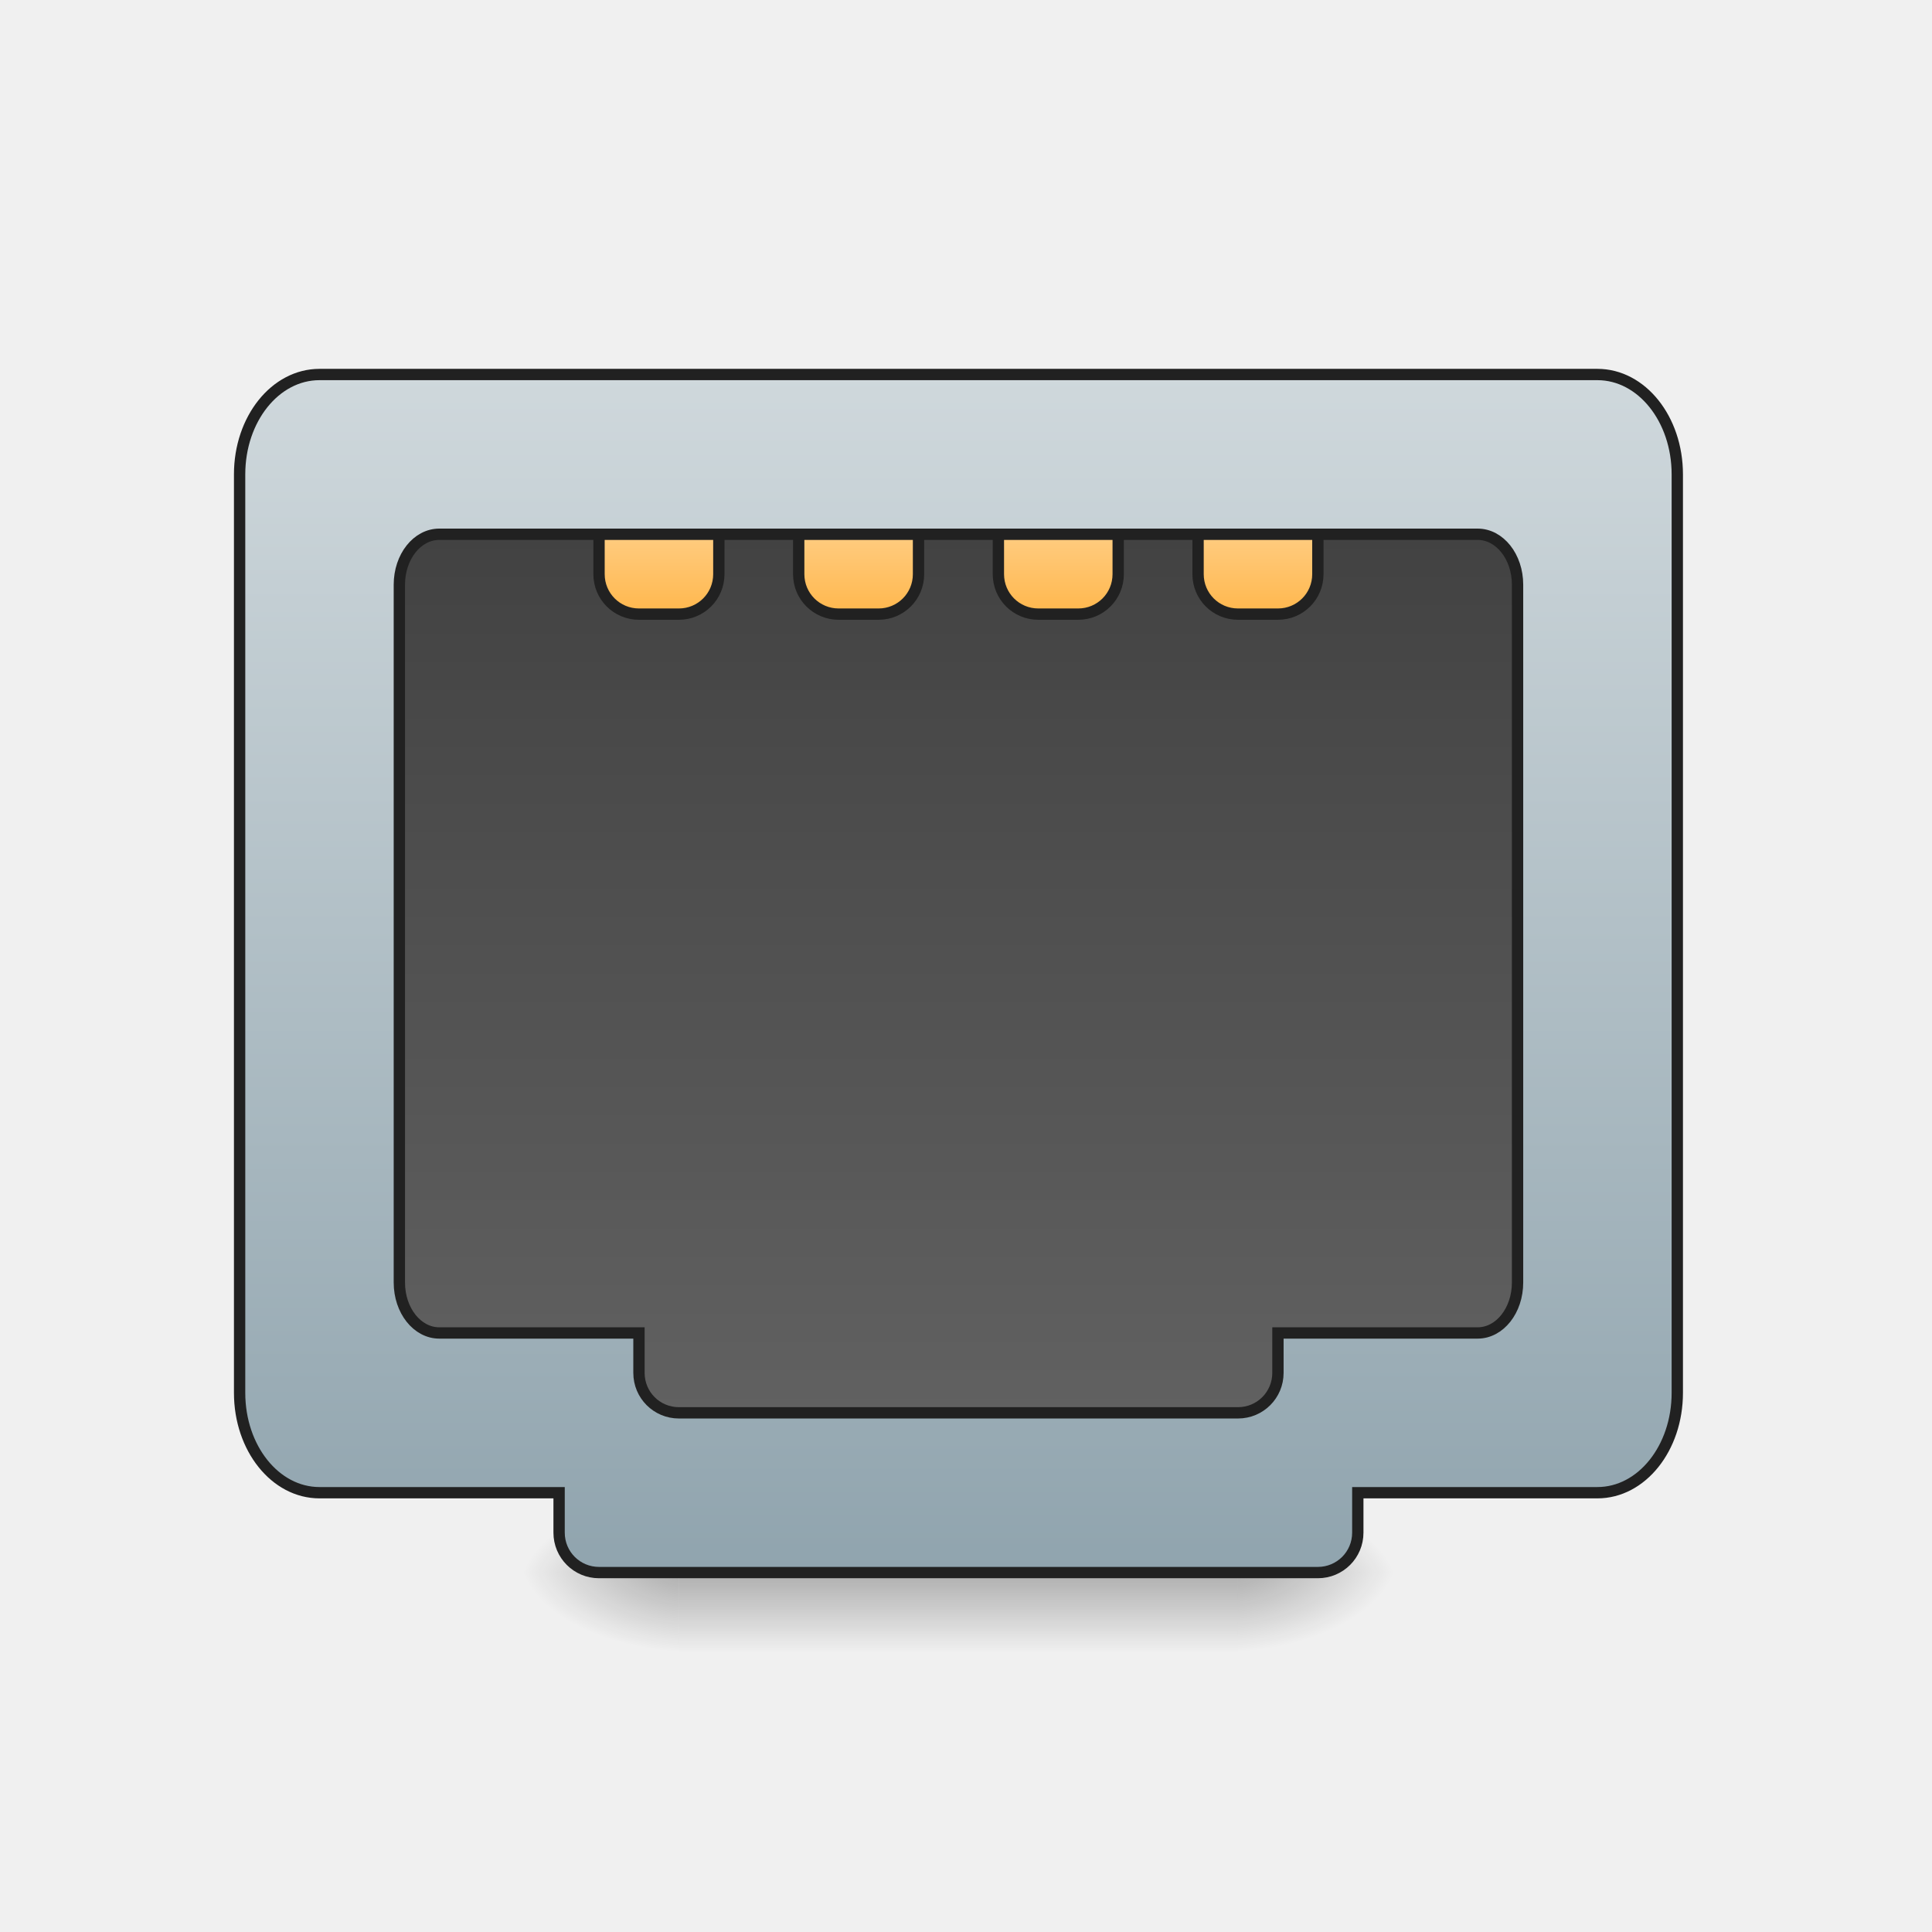
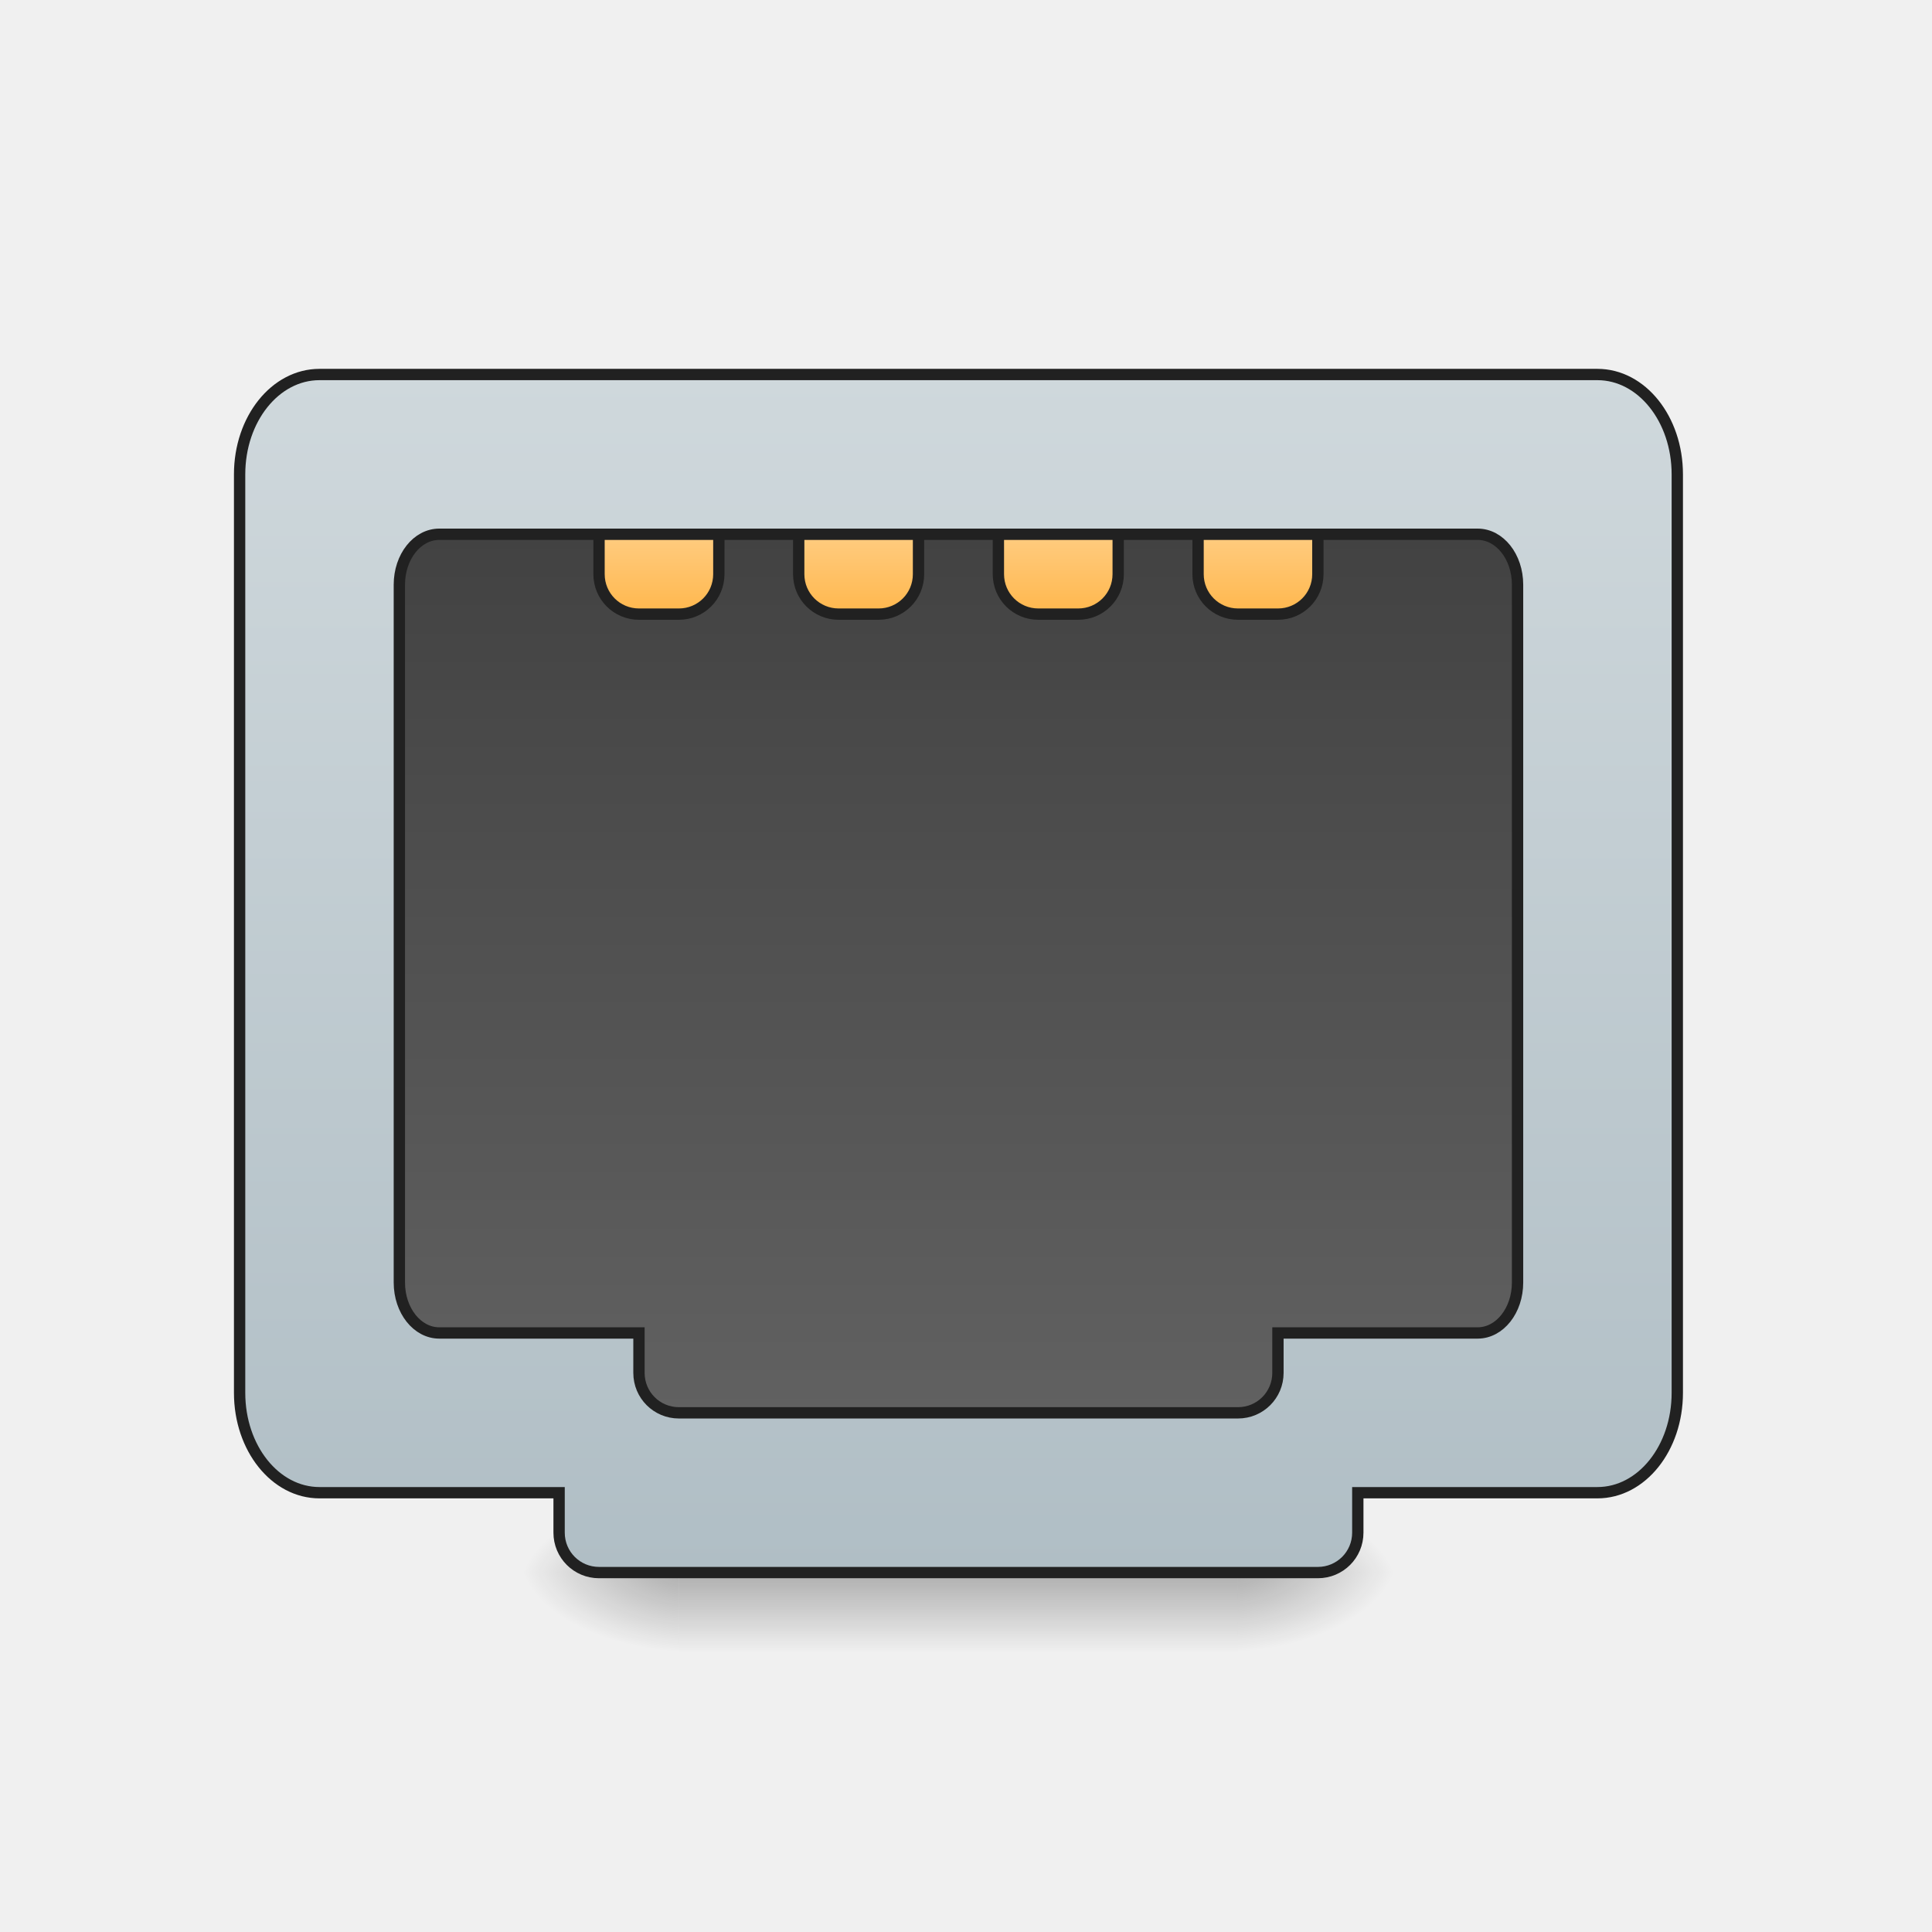
<svg xmlns="http://www.w3.org/2000/svg" xmlns:xlink="http://www.w3.org/1999/xlink" width="512mm" height="512mm" viewBox="0 0 512 512" version="1.1" id="svg3705">
  <defs id="defs3699">
    <linearGradient id="linearGradient923">
      <stop style="stop-color:#ffb74d;stop-opacity:1" offset="0" id="stop919" />
      <stop style="stop-color:#ffcc80;stop-opacity:1" offset="1" id="stop921" />
    </linearGradient>
    <linearGradient id="linearGradient896">
      <stop style="stop-color:#424242;stop-opacity:1" offset="0" id="stop892" />
      <stop style="stop-color:#616161;stop-opacity:1" offset="1" id="stop894" />
    </linearGradient>
    <linearGradient id="linearGradient888">
-       <stop style="stop-color:#90a4ae;stop-opacity:1" offset="0" id="stop884" />
+       <stop style="stop-color:#b0bec5;stop-opacity:1" offset="0" id="stop884" />
      <stop style="stop-color:#cfd8dc;stop-opacity:1" offset="1" id="stop886" />
    </linearGradient>
    <linearGradient id="linearGradient930">
      <stop style="stop-color:#000000;stop-opacity:0.314" offset="0" id="stop924" />
      <stop id="stop926" offset="0.222" style="stop-color:#000000;stop-opacity:0.275" />
      <stop style="stop-color:#000000;stop-opacity:0;" offset="1" id="stop928" />
    </linearGradient>
    <linearGradient id="linearGradient3756-3">
      <stop style="stop-color:#000000;stop-opacity:0.275" offset="0" id="stop3752" />
      <stop style="stop-color:#000000;stop-opacity:0;" offset="1" id="stop3754" />
    </linearGradient>
    <linearGradient xlink:href="#linearGradient3756-3" id="linearGradient4620" gradientUnits="userSpaceOnUse" gradientTransform="translate(-963.0833,423.3333)" x1="254" y1="233.5" x2="254" y2="254.667" />
    <radialGradient xlink:href="#linearGradient930" id="radialGradient4622" gradientUnits="userSpaceOnUse" gradientTransform="matrix(2.7864596e-6,1.25,-2.25,1.624462e-6,-213.7392,-1225.762)" cx="450.909" cy="189.579" fx="450.909" fy="189.579" r="21.167" />
    <radialGradient xlink:href="#linearGradient930" id="radialGradient4624" gradientUnits="userSpaceOnUse" gradientTransform="matrix(2.7864596e-6,1.25,-2.25,1.624462e-6,1204.427,87.90515)" cx="450.909" cy="189.579" fx="450.909" fy="189.579" r="21.167" />
    <radialGradient xlink:href="#linearGradient930" id="radialGradient4626" gradientUnits="userSpaceOnUse" gradientTransform="matrix(2.7864596e-6,1.25,-2.25,1.624462e-6,1204.427,-1225.762)" cx="450.909" cy="189.579" fx="450.909" fy="189.579" r="21.167" />
    <radialGradient xlink:href="#linearGradient930" id="radialGradient4628" gradientUnits="userSpaceOnUse" gradientTransform="matrix(2.7864596e-6,1.25,-2.25,1.624462e-6,-213.7393,87.90514)" cx="450.909" cy="189.579" fx="450.909" fy="189.579" r="21.167" />
    <linearGradient xlink:href="#linearGradient888" id="linearGradient890" x1="960" y1="1695.118" x2="960" y2="495.118" gradientUnits="userSpaceOnUse" gradientTransform="matrix(0.2645833,0,0,0.2645833,0,-246.75)" />
    <linearGradient xlink:href="#linearGradient896" id="linearGradient898" x1="960" y1="655.118" x2="960" y2="1535.118" gradientUnits="userSpaceOnUse" gradientTransform="matrix(0.2645833,0,0,0.2645833,0,-246.75)" />
    <linearGradient xlink:href="#linearGradient923" id="linearGradient925" x1="174.625" y1="-20.5" x2="174.625" y2="-41.667" gradientUnits="userSpaceOnUse" gradientTransform="translate(0,-31.75)" />
    <linearGradient xlink:href="#linearGradient923" id="linearGradient933" x1="227.542" y1="-20.5" x2="227.542" y2="-41.667" gradientUnits="userSpaceOnUse" gradientTransform="translate(0,-31.75)" />
    <linearGradient xlink:href="#linearGradient923" id="linearGradient941" x1="280.458" y1="-20.5" x2="280.458" y2="-41.667" gradientUnits="userSpaceOnUse" gradientTransform="translate(0,-31.75)" />
    <linearGradient xlink:href="#linearGradient923" id="linearGradient949" x1="328.083" y1="-20.5" x2="328.083" y2="-41.667" gradientUnits="userSpaceOnUse" gradientTransform="translate(0,-31.75)" />
  </defs>
  <g id="layer1" transform="translate(0,215)">
    <path style="opacity:1;fill:#ffffff;fill-opacity:0.356;stroke:none;stroke-width:10;stroke-miterlimit:4;stroke-dasharray:none" d="m 58.208,-285.083 c -23.453,0 -42.333,18.881 -42.333,42.333 v 10.583 C 15.875,-255.619 34.756,-274.5 58.208,-274.5 H 190.5 v -10.583 z" id="rect880" />
    <g id="g4618" transform="translate(963.0833,-455.0833)">
      <rect style="fill:url(#linearGradient4620);fill-opacity:1;stroke-width:0.265" ry="0" y="658.244" x="-783.167" height="19.756" width="148.167" id="rect4608" />
      <rect y="-656.833" x="-635" height="21.167" width="42.333" id="rect4610" style="fill:url(#radialGradient4622);fill-opacity:1;stroke-width:0.187" transform="scale(1,-1)" />
      <rect y="656.833" x="783.167" height="21.167" width="42.333" id="rect4612" style="fill:url(#radialGradient4624);fill-opacity:1;stroke-width:0.187" transform="scale(-1,1)" />
      <rect transform="scale(-1)" style="fill:url(#radialGradient4626);fill-opacity:1;stroke-width:0.187" id="rect4614" width="42.333" height="21.167" x="783.167" y="-656.833" />
      <rect style="fill:url(#radialGradient4628);fill-opacity:1;stroke-width:0.187" id="rect4616" width="42.333" height="21.167" x="-635" y="656.833" />
    </g>
    <path style="opacity:1;fill:url(#linearGradient890);fill-opacity:1;stroke:#212121;stroke-width:3;stroke-linecap:round;stroke-miterlimit:4;stroke-dasharray:none;stroke-opacity:1" d="m 84.667,-115.75 c -11.726,0 -21.167,11.8 -21.167,26.458 V 154.125 c 0,14.658 9.44,26.458 21.167,26.458 h 63.5 v 10.583 c 0,5.863 4.72,10.583 10.583,10.583 h 190.5 c 5.863,0 10.583,-4.72 10.583,-10.583 v -10.583 h 63.5 c 11.726,0 21.167,-11.8 21.167,-26.458 V -89.292 c 0,-14.658 -9.44,-26.458 -21.167,-26.458 z" id="rect862" />
    <path style="opacity:1;fill:url(#linearGradient898);fill-opacity:1;stroke:#212121;stroke-width:3;stroke-linecap:round;stroke-miterlimit:4;stroke-dasharray:none;stroke-opacity:1" d="m 116.417,-73.417 c -5.863,0 -10.583,5.963 -10.583,13.369 v 184.93 c 0,7.406 4.72,13.368 10.583,13.368 h 52.917 v 10.583 c 0,5.863 4.72,10.583 10.583,10.583 h 148.167 c 5.863,0 10.583,-4.72 10.583,-10.583 v -10.583 h 52.917 c 5.863,0 10.583,-5.962 10.583,-13.368 V -60.048 c 0,-7.406 -4.72,-13.369 -10.583,-13.369 z" id="rect877" />
    <path style="opacity:1;fill:url(#linearGradient925);fill-opacity:1;stroke:#212121;stroke-width:3;stroke-linecap:round;stroke-miterlimit:4;stroke-dasharray:none;stroke-opacity:1" d="m 158.75,-73.417 v 10.583 c 0,5.863 4.72,10.583 10.583,10.583 h 10.583 c 5.863,0 10.583,-4.72 10.583,-10.583 v -10.583 z" id="rect866" />
    <path id="path871" d="m 211.667,-73.417 v 10.583 c 0,5.863 4.72,10.583 10.583,10.583 h 10.583 c 5.863,0 10.583,-4.72 10.583,-10.583 v -10.583 z" style="opacity:1;fill:url(#linearGradient933);fill-opacity:1;stroke:#212121;stroke-width:3;stroke-linecap:round;stroke-miterlimit:4;stroke-dasharray:none;stroke-opacity:1" />
    <path style="opacity:1;fill:url(#linearGradient941);fill-opacity:1;stroke:#212121;stroke-width:3;stroke-linecap:round;stroke-miterlimit:4;stroke-dasharray:none;stroke-opacity:1" d="m 264.583,-73.417 v 10.583 c 0,5.863 4.72,10.583 10.583,10.583 H 285.75 c 5.863,0 10.583,-4.72 10.583,-10.583 v -10.583 z" id="path873" />
    <path id="path875" d="m 317.5,-73.417 v 10.583 c 0,5.863 4.72,10.583 10.583,10.583 h 10.583 c 5.863,0 10.583,-4.72 10.583,-10.583 v -10.583 z" style="opacity:1;fill:url(#linearGradient949);fill-opacity:1;stroke:#212121;stroke-width:3;stroke-linecap:round;stroke-miterlimit:4;stroke-dasharray:none;stroke-opacity:1" />
  </g>
</svg>
